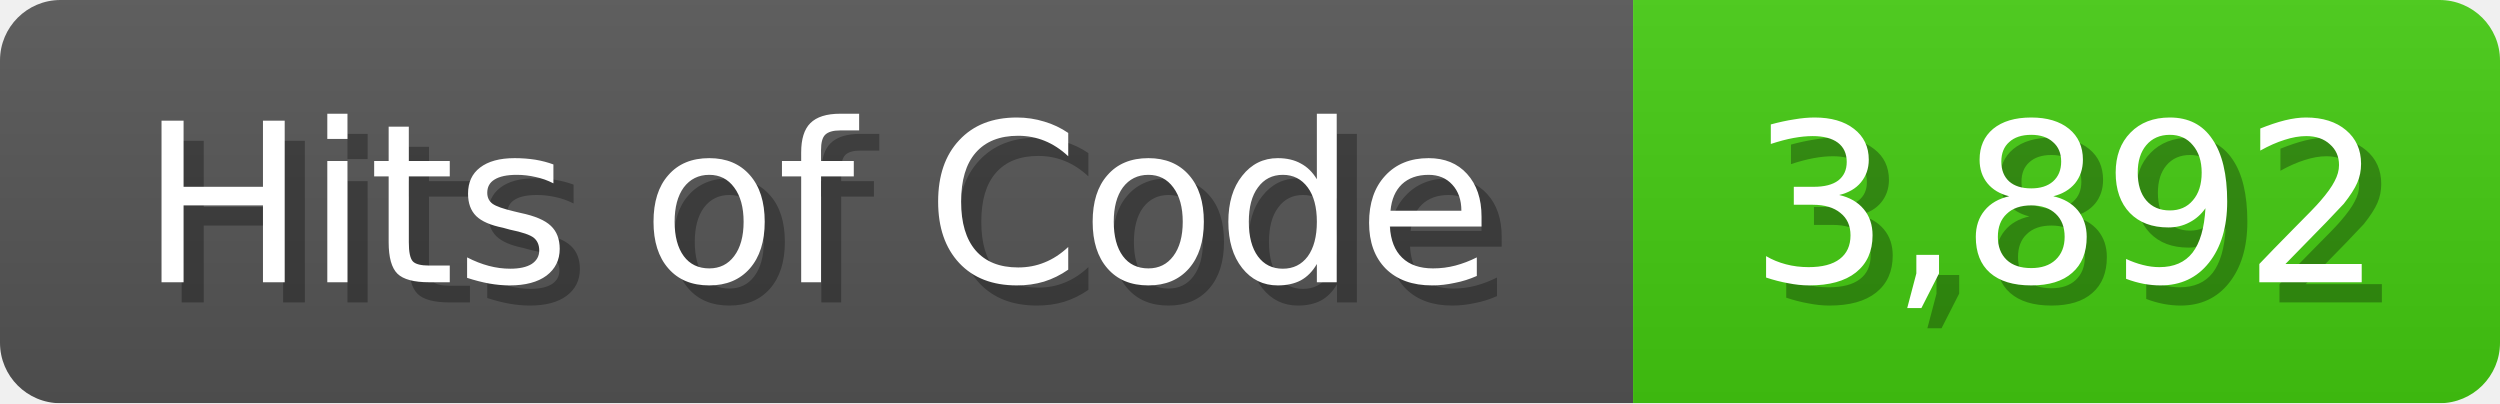
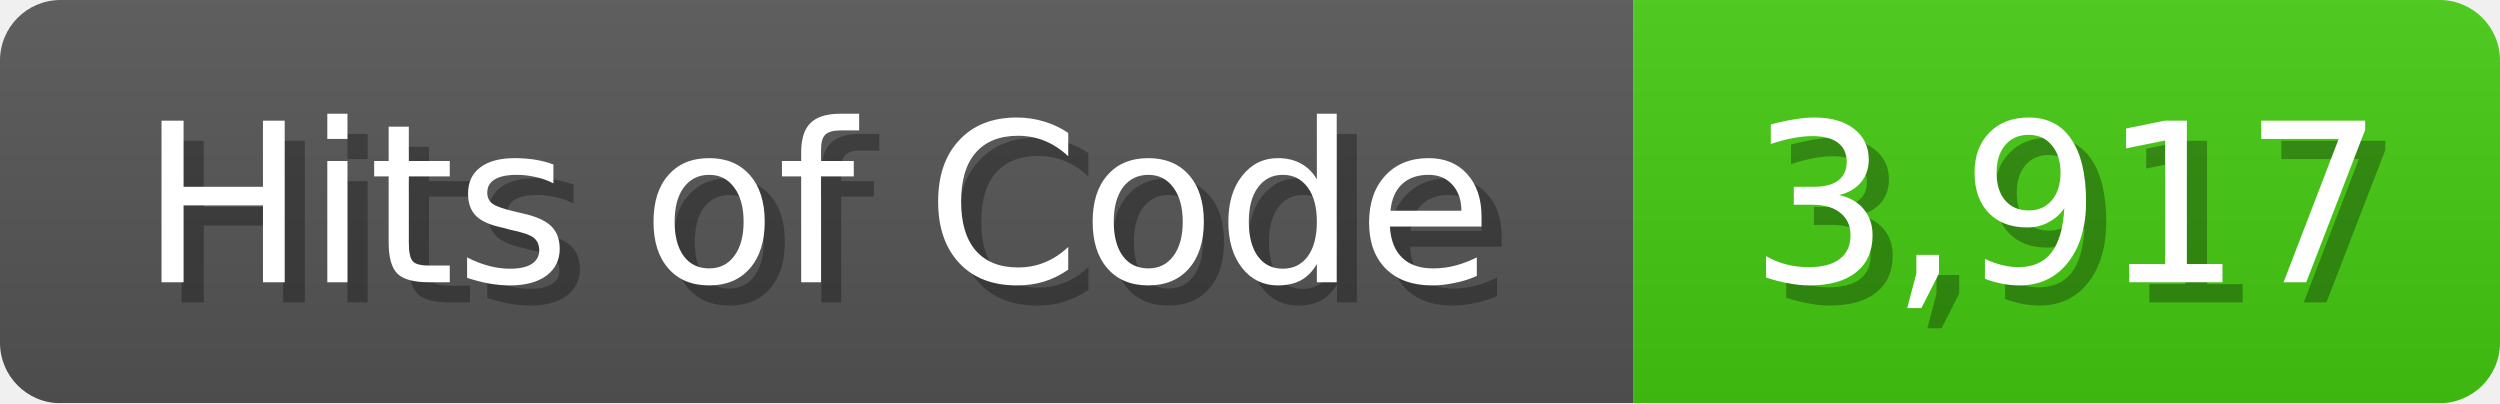
<svg xmlns="http://www.w3.org/2000/svg" width="124" height="20">
  <linearGradient id="b" x2="0" y2="100%">
    <stop offset="0" stop-color="#bbb" stop-opacity=".1" />
    <stop offset="1" stop-opacity=".1" />
  </linearGradient>
  <mask id="anybadge_1">
    <rect width="124" height="20" rx="3" fill="#fff" />
  </mask>
  <g mask="url(#anybadge_1)">
    <path fill="#555" d="M0 0h81v20H0z" />
    <path fill="#4C1" d="M81 0h43v20H81z" />
    <path fill="url(#b)" d="M0 0h124v20H0z" />
  </g>
  <g fill="#fff" text-anchor="middle" font-family="DejaVu Sans,Verdana,Geneva,sans-serif" font-size="11">
    <text x="41.5" y="15" fill="#010101" fill-opacity=".3">Hits of Code</text>
    <text x="40.5" y="14">Hits of Code</text>
  </g>
  <g fill="#fff" text-anchor="middle" font-family="DejaVu Sans,Verdana,Geneva,sans-serif" font-size="11">
-     <text x="103.5" y="15" fill="#010101" fill-opacity=".3">3,892</text>
-     <text x="102.5" y="14">3,892</text>
+     <text x="103.5" y="15" fill="#010101" fill-opacity=".3">3,917</text>
+     <text x="102.5" y="14">3,917</text>
  </g>
</svg>
